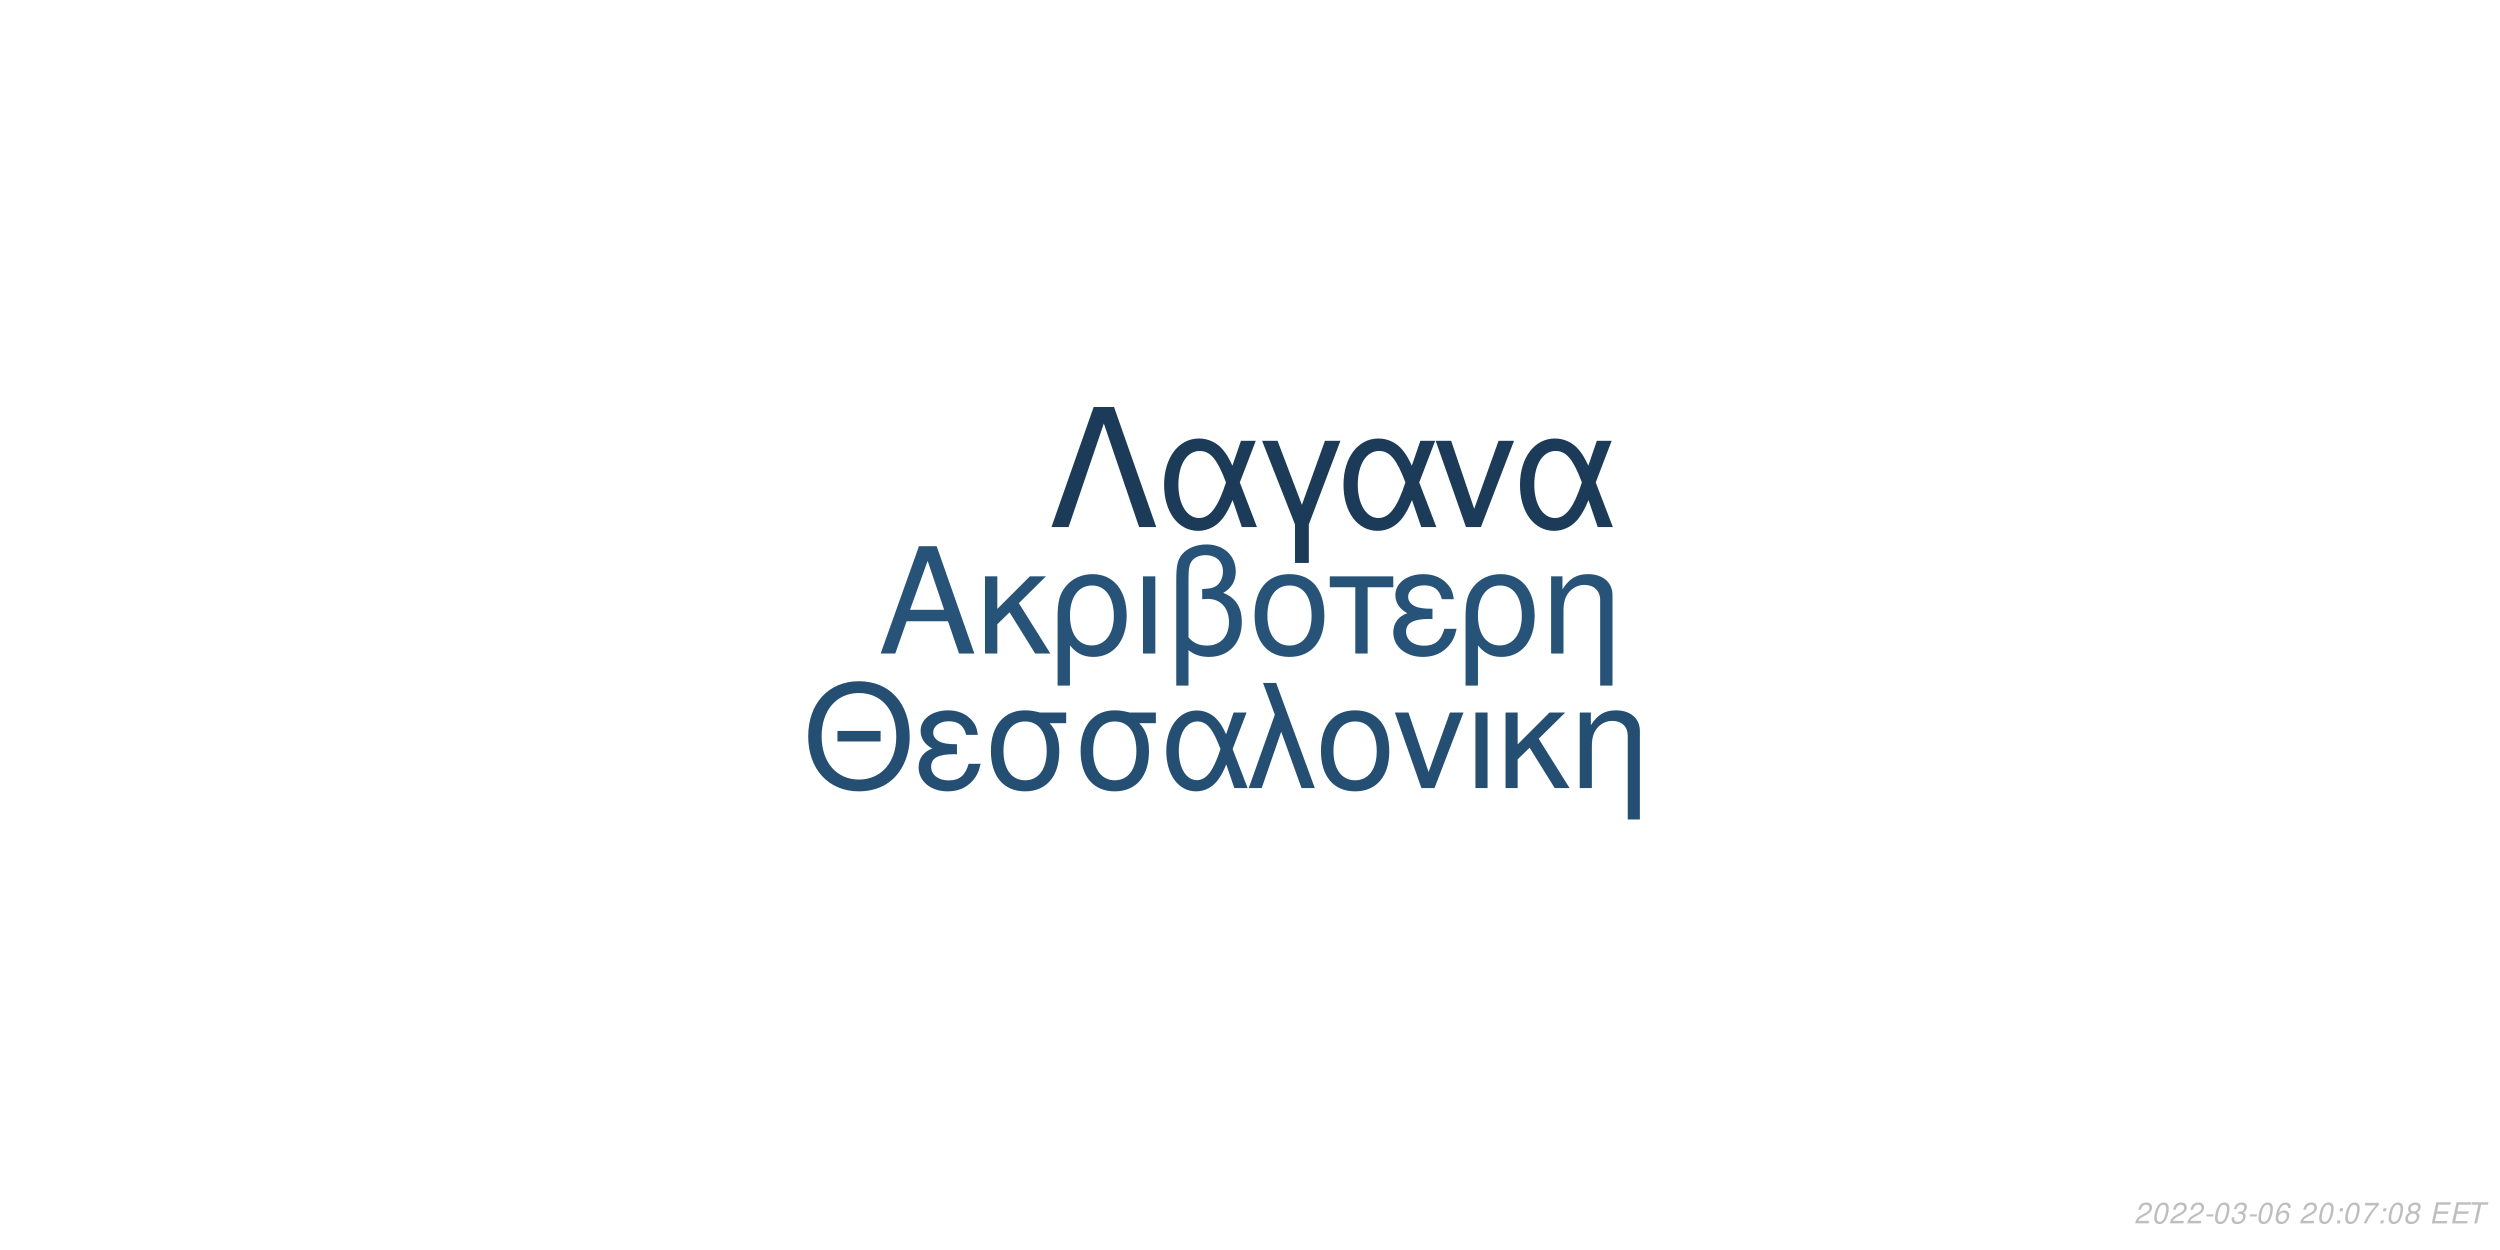
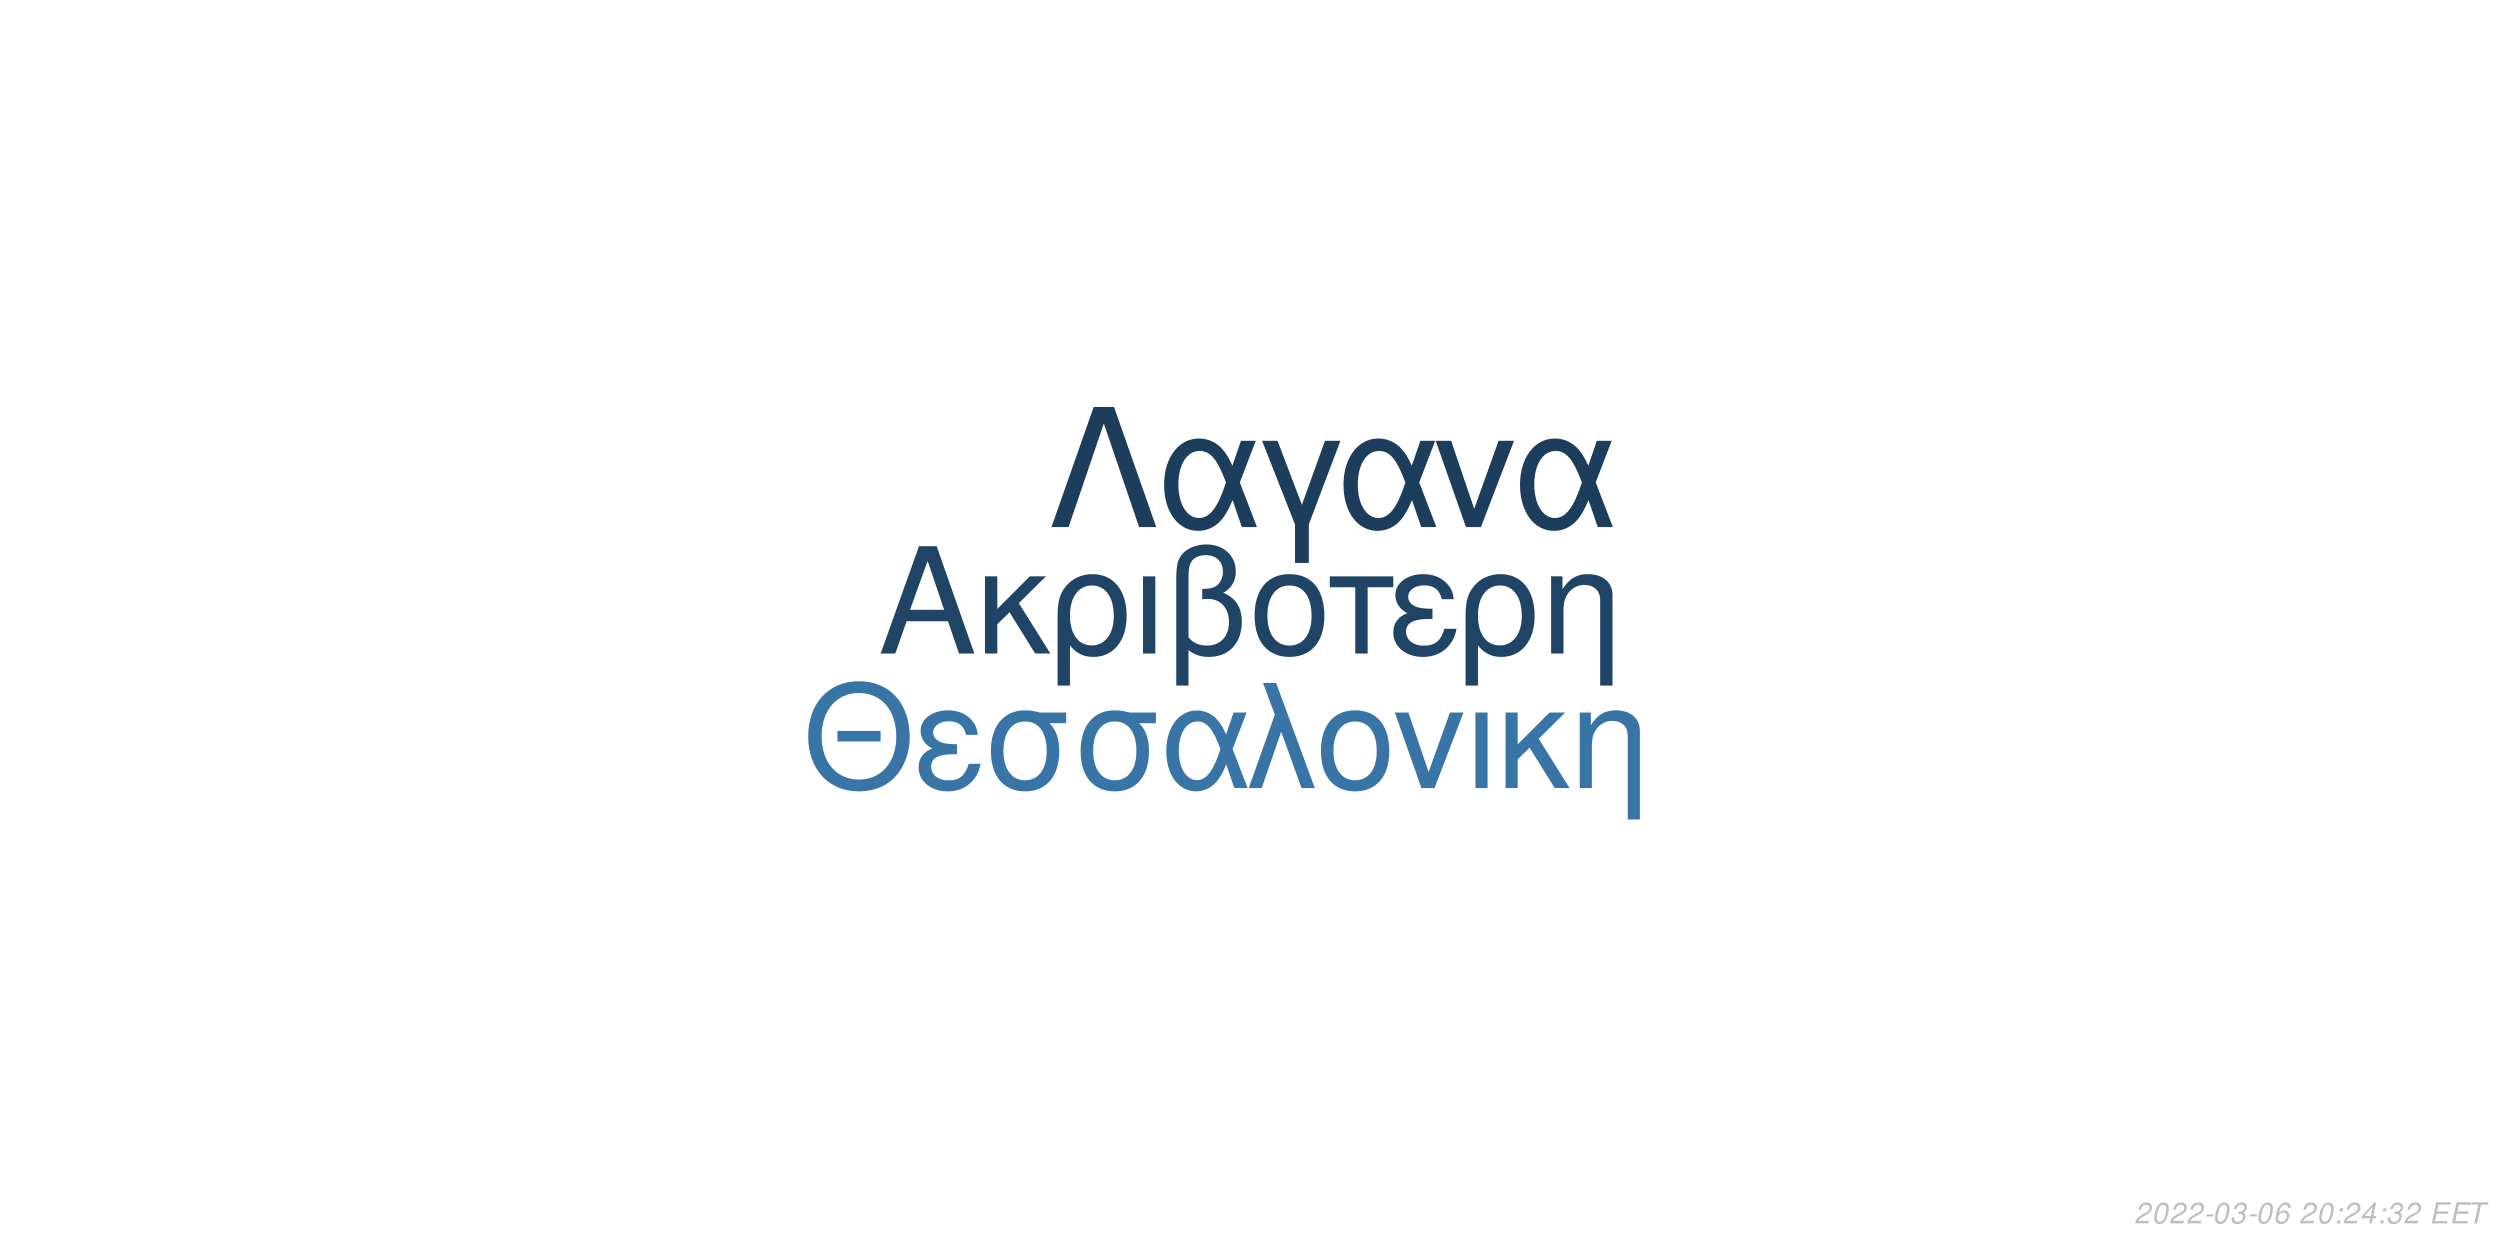
<svg xmlns="http://www.w3.org/2000/svg" xmlns:xlink="http://www.w3.org/1999/xlink" width="864pt" height="432pt" viewBox="0 0 864 432" version="1.1">
  <defs>
    <g>
      <symbol overflow="visible" id="glyph0-0">
        <path style="stroke:none;" d="" />
      </symbol>
      <symbol overflow="visible" id="glyph0-1">
        <path style="stroke:none;" d="M 24.125 -11.141 L 27.938 0 L 33.234 0 L 20.203 -37.094 L 14.094 -37.094 L 0.859 0 L 5.906 0 L 9.828 -11.141 Z M 22.797 -15.109 L 11 -15.109 L 17.094 -32.016 Z M 22.797 -15.109 " />
      </symbol>
      <symbol overflow="visible" id="glyph0-2">
        <path style="stroke:none;" d="M 7.172 -15.422 L 7.172 -26.672 L 2.906 -26.672 L 2.906 0 L 7.172 0 L 7.172 -10.125 L 11.406 -14.25 L 20.25 0 L 25.5 0 L 14.609 -17.406 L 23.969 -26.672 L 18.422 -26.672 Z M 7.172 -15.422 " />
      </symbol>
      <symbol overflow="visible" id="glyph0-3">
        <path style="stroke:none;" d="M 3 11.094 L 7.281 11.094 L 7.281 -2.797 C 9.516 -0.047 11.953 1.172 15.375 1.172 C 22.344 1.172 26.875 -4.422 26.875 -13.031 C 26.875 -21.891 22.297 -27.438 15.062 -27.438 C 11.297 -27.438 7.984 -25.906 5.797 -23.156 C 3.672 -20.516 3 -17.969 3 -12.359 Z M 14.906 -23.516 C 19.547 -23.516 22.438 -19.438 22.438 -12.922 C 22.438 -6.812 19.391 -2.797 14.812 -2.797 C 10.172 -2.797 7.281 -6.766 7.281 -13.125 C 7.281 -19.484 10.234 -23.516 14.906 -23.516 Z M 14.906 -23.516 " />
      </symbol>
      <symbol overflow="visible" id="glyph0-4">
        <path style="stroke:none;" d="M 3.516 0 L 7.781 0 L 7.781 -26.672 L 3.516 -26.672 Z M 3.516 0 " />
      </symbol>
      <symbol overflow="visible" id="glyph0-5">
        <path style="stroke:none;" d="M 4.016 11.094 L 8.25 11.094 L 8.25 -1.172 C 10.172 0.406 12.422 1.172 15.312 1.172 C 22.188 1.172 26.672 -3.609 26.672 -10.891 C 26.672 -15.984 24.578 -19.234 20.25 -20.969 C 23.109 -22.547 24.578 -25.031 24.578 -28.344 C 24.578 -33.844 20.406 -37.703 14.453 -37.703 C 10.938 -37.703 7.734 -36.391 6 -34.25 C 4.484 -32.422 4.016 -30.328 4.016 -25.391 Z M 8.25 -25.656 C 8.25 -29.359 8.5 -30.844 9.469 -32.062 C 10.375 -33.281 12.156 -34 14.094 -34 C 17.812 -34 20.156 -31.812 20.156 -28.297 C 20.156 -25.953 18.984 -23.812 17.297 -23.047 C 16.281 -22.547 15.469 -22.438 12.984 -22.297 L 12.984 -18.781 C 13.734 -18.828 14.344 -18.875 14.969 -18.875 C 19.344 -18.875 22.234 -15.719 22.234 -10.891 C 22.234 -5.906 19.281 -2.75 14.656 -2.75 C 11.953 -2.75 9.922 -3.609 8.25 -5.594 Z M 8.25 -25.656 " />
      </symbol>
      <symbol overflow="visible" id="glyph0-6">
        <path style="stroke:none;" d="M 14.094 -27.438 C 6.562 -27.438 2.094 -22.094 2.094 -13.125 C 2.094 -4.125 6.562 1.172 14.141 1.172 C 21.672 1.172 26.203 -4.172 26.203 -12.922 C 26.203 -22.188 21.828 -27.438 14.094 -27.438 Z M 14.141 -23.516 C 18.938 -23.516 21.781 -19.594 21.781 -12.984 C 21.781 -6.672 18.828 -2.75 14.141 -2.75 C 9.422 -2.75 6.516 -6.672 6.516 -13.125 C 6.516 -19.594 9.422 -23.516 14.141 -23.516 Z M 14.141 -23.516 " />
      </symbol>
      <symbol overflow="visible" id="glyph0-7">
        <path style="stroke:none;" d="M 7.891 0 L 12.156 0 L 12.156 -22.906 L 21.016 -22.906 L 21.016 -26.672 L -0.922 -26.672 L -0.922 -22.906 L 7.891 -22.906 Z M 7.891 0 " />
      </symbol>
      <symbol overflow="visible" id="glyph0-8">
        <path style="stroke:none;" d="M 14.562 -15.469 C 11.344 -15.469 9.562 -15.781 8.297 -16.438 C 6.922 -17.203 6.156 -18.328 6.156 -19.547 C 6.156 -21.891 8.453 -23.562 11.656 -23.562 C 15.062 -23.562 16.953 -22.094 17.812 -18.781 L 21.938 -18.781 C 21.578 -21.266 21.062 -22.5 19.797 -23.922 C 17.812 -26.203 14.906 -27.438 11.453 -27.438 C 5.797 -27.438 1.734 -24.375 1.734 -20.203 C 1.734 -17.609 3.156 -15.375 5.859 -13.938 C 2.797 -12.875 1.016 -10.484 1.016 -7.328 C 1.016 -2.391 5.297 1.172 11.25 1.172 C 14.969 1.172 17.906 -0.109 20.156 -2.641 C 21.578 -4.328 22.297 -5.797 22.906 -8.547 L 18.672 -8.547 C 17.5 -4.422 15.422 -2.703 11.609 -2.703 C 7.938 -2.703 5.438 -4.688 5.438 -7.578 C 5.438 -10.578 7.938 -11.953 13.484 -11.953 C 13.641 -11.953 14.094 -11.953 14.562 -11.906 Z M 14.562 -15.469 " />
      </symbol>
      <symbol overflow="visible" id="glyph0-9">
        <path style="stroke:none;" d="M 3.562 -26.672 L 3.562 0 L 7.844 0 L 7.844 -14.703 C 7.844 -17.906 8.5 -19.891 10.031 -21.531 C 11.406 -22.953 13.188 -23.719 15.062 -23.719 C 18.375 -23.719 20.516 -21.672 20.516 -18.469 L 20.516 11.094 L 24.781 11.094 L 24.781 -20.156 C 24.781 -24.578 21.469 -27.438 16.328 -27.438 C 12.359 -27.438 9.828 -25.906 7.484 -22.188 L 7.484 -26.672 Z M 3.562 -26.672 " />
      </symbol>
      <symbol overflow="visible" id="glyph1-0">
        <path style="stroke:none;" d="" />
      </symbol>
      <symbol overflow="visible" id="glyph1-1">
        <path style="stroke:none;" d="M 26.859 -19.734 L 11.953 -19.734 L 11.953 -16.094 L 26.859 -16.094 Z M 19.328 -36.922 C 8.922 -36.922 1.844 -29.25 1.844 -17.891 C 1.844 -6.484 8.875 1.141 19.391 1.141 C 23.812 1.141 27.703 -0.203 30.641 -2.688 C 34.578 -6.031 36.922 -11.656 36.922 -17.594 C 36.922 -29.297 30 -36.922 19.328 -36.922 Z M 19.328 -32.844 C 27.203 -32.844 32.281 -26.906 32.281 -17.688 C 32.281 -8.922 27.062 -2.938 19.391 -2.938 C 11.609 -2.938 6.484 -8.922 6.484 -17.891 C 6.484 -26.859 11.609 -32.844 19.328 -32.844 Z M 19.328 -32.844 " />
      </symbol>
      <symbol overflow="visible" id="glyph1-2">
        <path style="stroke:none;" d="M 14.25 -15.141 C 11.109 -15.141 9.375 -15.453 8.125 -16.094 C 6.781 -16.844 6.031 -17.938 6.031 -19.141 C 6.031 -21.422 8.266 -23.078 11.406 -23.078 C 14.75 -23.078 16.594 -21.625 17.438 -18.391 L 21.469 -18.391 C 21.125 -20.828 20.625 -22.031 19.391 -23.422 C 17.438 -25.656 14.594 -26.859 11.219 -26.859 C 5.688 -26.859 1.688 -23.875 1.688 -19.781 C 1.688 -17.234 3.094 -15.047 5.734 -13.656 C 2.734 -12.609 1 -10.266 1 -7.172 C 1 -2.344 5.188 1.141 11.016 1.141 C 14.656 1.141 17.547 -0.094 19.734 -2.594 C 21.125 -4.234 21.828 -5.688 22.422 -8.375 L 18.281 -8.375 C 17.141 -4.328 15.094 -2.641 11.359 -2.641 C 7.766 -2.641 5.328 -4.578 5.328 -7.422 C 5.328 -10.359 7.766 -11.703 13.203 -11.703 C 13.359 -11.703 13.797 -11.703 14.25 -11.656 Z M 14.25 -15.141 " />
      </symbol>
      <symbol overflow="visible" id="glyph1-3">
        <path style="stroke:none;" d="M 29 -26.109 L 19.938 -26.109 C 17.594 -26.703 16.438 -26.859 14.703 -26.859 C 7.469 -26.859 2.984 -21.469 2.984 -12.859 C 2.984 -4.031 7.375 1.141 14.797 1.141 C 22.172 1.141 26.609 -4.078 26.609 -12.656 C 26.609 -17.047 25.656 -19.828 23.266 -22.422 L 29 -22.422 Z M 14.797 -23.016 C 19.531 -23.016 22.266 -19.234 22.266 -12.75 C 22.266 -6.531 19.438 -2.688 14.797 -2.688 C 10.172 -2.688 7.328 -6.531 7.328 -12.859 C 7.328 -19.188 10.172 -23.016 14.797 -23.016 Z M 14.797 -23.016 " />
      </symbol>
      <symbol overflow="visible" id="glyph1-4">
        <path style="stroke:none;" d="M 29.344 -26.109 L 24.859 -26.109 L 22.266 -18.578 C 21.125 -21.031 20.484 -22.125 19.328 -23.469 C 17.547 -25.609 14.906 -26.812 12.156 -26.812 C 5.984 -26.812 1.594 -20.984 1.594 -12.812 C 1.594 -4.578 5.828 1.141 11.906 1.141 C 14.953 1.141 17.734 -0.344 19.625 -3.047 C 20.672 -4.531 21.281 -5.688 22.328 -8.172 L 25.109 0 L 29.703 0 L 24.516 -13.5 Z M 20.328 -13.5 C 17.891 -5.922 15.453 -2.734 12.156 -2.734 C 8.516 -2.734 5.922 -6.922 5.922 -12.812 C 5.922 -18.938 8.516 -23.016 12.359 -23.016 C 15.594 -23.016 17.688 -20.531 20.328 -13.5 Z M 20.328 -13.5 " />
      </symbol>
      <symbol overflow="visible" id="glyph1-5">
        <path style="stroke:none;" d="M 1.094 0 L 5.578 0 L 12.312 -19.484 L 19.328 0 L 23.922 0 L 10.562 -36.328 L 6.031 -36.328 L 10.109 -25.359 Z M 1.094 0 " />
      </symbol>
      <symbol overflow="visible" id="glyph1-6">
        <path style="stroke:none;" d="M 13.797 -26.859 C 6.422 -26.859 2.047 -21.625 2.047 -12.859 C 2.047 -4.031 6.422 1.141 13.859 1.141 C 21.234 1.141 25.656 -4.078 25.656 -12.656 C 25.656 -21.719 21.375 -26.859 13.797 -26.859 Z M 13.859 -23.016 C 18.531 -23.016 21.328 -19.188 21.328 -12.703 C 21.328 -6.531 18.438 -2.688 13.859 -2.688 C 9.219 -2.688 6.375 -6.531 6.375 -12.859 C 6.375 -19.188 9.219 -23.016 13.859 -23.016 Z M 13.859 -23.016 " />
      </symbol>
      <symbol overflow="visible" id="glyph1-7">
        <path style="stroke:none;" d="M 14.297 0 L 24.312 -26.109 L 19.625 -26.109 L 12.25 -5.531 L 5.281 -26.109 L 0.594 -26.109 L 9.766 0 Z M 14.297 0 " />
      </symbol>
      <symbol overflow="visible" id="glyph1-8">
        <path style="stroke:none;" d="M 3.438 0 L 7.625 0 L 7.625 -26.109 L 3.438 -26.109 Z M 3.438 0 " />
      </symbol>
      <symbol overflow="visible" id="glyph1-9">
        <path style="stroke:none;" d="M 7.031 -15.094 L 7.031 -26.109 L 2.844 -26.109 L 2.844 0 L 7.031 0 L 7.031 -9.922 L 11.156 -13.953 L 19.828 0 L 24.969 0 L 14.297 -17.047 L 23.469 -26.109 L 18.031 -26.109 Z M 7.031 -15.094 " />
      </symbol>
      <symbol overflow="visible" id="glyph1-10">
        <path style="stroke:none;" d="M 3.484 -26.109 L 3.484 0 L 7.672 0 L 7.672 -14.406 C 7.672 -17.547 8.328 -19.484 9.812 -21.078 C 11.156 -22.469 12.906 -23.219 14.75 -23.219 C 17.984 -23.219 20.078 -21.234 20.078 -18.094 L 20.078 10.859 L 24.266 10.859 L 24.266 -19.734 C 24.266 -24.062 21.031 -26.859 16 -26.859 C 12.109 -26.859 9.609 -25.359 7.328 -21.719 L 7.328 -26.109 Z M 3.484 -26.109 " />
      </symbol>
      <symbol overflow="visible" id="glyph2-0">
        <path style="stroke:none;" d="" />
      </symbol>
      <symbol overflow="visible" id="glyph2-1">
        <path style="stroke:none;" d="M 22.531 -41.484 L 15.484 -41.484 L 0.906 0 L 6.828 0 L 19 -35.797 L 31.188 0 L 37.109 0 Z M 22.531 -41.484 " />
      </symbol>
      <symbol overflow="visible" id="glyph2-2">
        <path style="stroke:none;" d="M 33.516 -29.812 L 28.391 -29.812 L 25.438 -21.219 C 24.125 -24.016 23.391 -25.266 22.078 -26.797 C 20.031 -29.25 17.016 -30.609 13.891 -30.609 C 6.828 -30.609 1.828 -23.953 1.828 -14.625 C 1.828 -5.234 6.656 1.312 13.594 1.312 C 17.078 1.312 20.266 -0.391 22.422 -3.469 C 23.609 -5.172 24.297 -6.484 25.5 -9.328 L 28.688 0 L 33.922 0 L 28 -15.422 Z M 23.219 -15.422 C 20.422 -6.766 17.641 -3.125 13.891 -3.125 C 9.734 -3.125 6.766 -7.906 6.766 -14.625 C 6.766 -21.625 9.734 -26.297 14.109 -26.297 C 17.812 -26.297 20.203 -23.453 23.219 -15.422 Z M 23.219 -15.422 " />
      </symbol>
      <symbol overflow="visible" id="glyph2-3">
        <path style="stroke:none;" d="M 12.062 12.406 L 16.844 12.406 L 16.844 -0.906 L 27.766 -29.812 L 22.422 -29.812 L 14.453 -7.688 L 6.031 -29.812 L 0.688 -29.812 L 12.062 -0.906 Z M 12.062 12.406 " />
      </symbol>
      <symbol overflow="visible" id="glyph2-4">
        <path style="stroke:none;" d="M 16.328 0 L 27.766 -29.812 L 22.422 -29.812 L 14 -6.312 L 6.031 -29.812 L 0.688 -29.812 L 11.156 0 Z M 16.328 0 " />
      </symbol>
      <symbol overflow="visible" id="glyph3-0">
        <path style="stroke:none;" d="" />
      </symbol>
      <symbol overflow="visible" id="glyph3-1">
        <path style="stroke:none;" d="M 5.234 -0.875 L 1.469 -0.875 C 1.641 -1.375 2.203 -1.891 3.109 -2.344 L 4.234 -2.938 C 5.562 -3.625 6.219 -4.469 6.219 -5.484 C 6.219 -5.938 6.062 -6.359 5.797 -6.656 C 5.469 -7.047 4.984 -7.234 4.312 -7.234 C 2.766 -7.234 1.891 -6.453 1.484 -4.734 L 2.375 -4.734 C 2.484 -5.188 2.609 -5.484 2.797 -5.75 C 3.094 -6.203 3.609 -6.453 4.188 -6.453 C 4.891 -6.453 5.344 -6.031 5.344 -5.375 C 5.344 -4.703 4.859 -4.094 4.016 -3.656 L 2.984 -3.125 C 1.234 -2.188 0.797 -1.656 0.344 -0.016 L 5.047 -0.016 Z M 5.234 -0.875 " />
      </symbol>
      <symbol overflow="visible" id="glyph3-2">
        <path style="stroke:none;" d="M 4.203 -7.234 C 3.375 -7.234 2.688 -6.812 2.125 -5.984 C 1.484 -5.047 0.984 -3.188 0.984 -1.734 C 0.984 -1.109 1.172 -0.562 1.484 -0.266 C 1.797 0.047 2.281 0.234 2.766 0.234 C 3.625 0.234 4.281 -0.156 4.859 -1.016 C 5.516 -1.953 6 -3.797 6 -5.266 C 6 -6.5 5.328 -7.234 4.203 -7.234 Z M 4.094 -6.453 C 4.734 -6.453 5.125 -5.984 5.125 -5.156 C 5.125 -4.203 4.781 -2.625 4.406 -1.812 C 3.984 -0.938 3.516 -0.547 2.875 -0.547 C 2.25 -0.547 1.875 -1.031 1.875 -1.828 C 1.875 -2.797 2.203 -4.344 2.594 -5.203 C 2.984 -6.047 3.453 -6.453 4.094 -6.453 Z M 4.094 -6.453 " />
      </symbol>
      <symbol overflow="visible" id="glyph3-3">
        <path style="stroke:none;" d="M 3.516 -3.125 L 1.125 -3.125 L 0.969 -2.406 L 3.359 -2.406 Z M 3.516 -3.125 " />
      </symbol>
      <symbol overflow="visible" id="glyph3-4">
        <path style="stroke:none;" d="M 2.922 -3.312 C 3.125 -3.344 3.234 -3.344 3.375 -3.344 C 4.203 -3.344 4.688 -3 4.688 -2.406 C 4.688 -1.312 3.906 -0.547 2.781 -0.547 C 2.047 -0.547 1.594 -0.938 1.594 -1.562 C 1.594 -1.719 1.609 -1.844 1.656 -2.094 L 0.766 -2.094 C 0.734 -1.797 0.719 -1.641 0.719 -1.469 C 0.719 -0.375 1.406 0.234 2.641 0.234 C 3.547 0.234 4.297 -0.078 4.812 -0.656 C 5.266 -1.156 5.562 -1.875 5.562 -2.547 C 5.562 -3.125 5.344 -3.453 4.797 -3.734 C 5.641 -4.234 6.016 -4.844 6.016 -5.734 C 6.016 -6.656 5.312 -7.234 4.203 -7.234 C 3.375 -7.234 2.672 -6.938 2.188 -6.375 C 1.891 -6.031 1.703 -5.641 1.516 -4.906 L 2.391 -4.906 C 2.5 -5.359 2.594 -5.594 2.734 -5.812 C 3.047 -6.234 3.516 -6.453 4.078 -6.453 C 4.734 -6.453 5.141 -6.125 5.141 -5.578 C 5.141 -5.188 5.016 -4.797 4.797 -4.547 C 4.516 -4.234 4 -4.062 3.266 -4.062 L 3.078 -4.062 Z M 2.922 -3.312 " />
      </symbol>
      <symbol overflow="visible" id="glyph3-5">
        <path style="stroke:none;" d="M 6.125 -5.344 L 6.141 -5.625 C 6.141 -6.609 5.453 -7.234 4.391 -7.234 C 3.438 -7.234 2.641 -6.719 2.016 -5.703 C 1.422 -4.781 0.938 -2.953 0.938 -1.688 C 0.938 -0.516 1.688 0.234 2.859 0.234 C 3.703 0.234 4.438 -0.156 5 -0.875 C 5.406 -1.422 5.672 -2.156 5.672 -2.766 C 5.672 -3.812 4.969 -4.5 3.906 -4.5 C 3.234 -4.5 2.672 -4.234 2.094 -3.625 C 2.406 -5.375 3.234 -6.453 4.25 -6.453 C 4.703 -6.453 5.062 -6.234 5.172 -5.844 C 5.203 -5.719 5.234 -5.578 5.25 -5.344 Z M 3.656 -3.734 C 4.344 -3.734 4.797 -3.281 4.797 -2.625 C 4.797 -1.469 3.984 -0.547 2.984 -0.547 C 2.297 -0.547 1.812 -1.047 1.812 -1.766 C 1.812 -2.859 2.625 -3.734 3.656 -3.734 Z M 3.656 -3.734 " />
      </symbol>
      <symbol overflow="visible" id="glyph3-6">
        <path style="stroke:none;" d="" />
      </symbol>
      <symbol overflow="visible" id="glyph3-7">
        <path style="stroke:none;" d="M 2.359 -1.031 L 1.312 -1.031 L 1.094 0 L 2.141 0 Z M 3.266 -5.234 L 2.219 -5.234 L 2 -4.203 L 3.047 -4.203 Z M 3.266 -5.234 " />
      </symbol>
      <symbol overflow="visible" id="glyph3-8">
-         <path style="stroke:none;" d="M 6.703 -7.094 L 1.953 -7.094 L 1.766 -6.219 L 5.594 -6.219 C 3.344 -3.688 2.266 -2.109 1.375 0 L 2.344 0 C 3.031 -1.906 4.828 -4.594 6.547 -6.281 Z M 6.703 -7.094 " />
+         <path style="stroke:none;" d="M 3.625 -1.75 L 3.266 0 L 4.141 0 L 4.516 -1.75 L 5.562 -1.75 L 5.734 -2.531 L 4.688 -2.531 L 5.688 -7.234 L 5.016 -7.234 L 0.844 -2.672 L 0.641 -1.75 Z M 3.797 -2.531 L 1.594 -2.531 L 4.469 -5.703 Z M 3.797 -2.531 " />
      </symbol>
      <symbol overflow="visible" id="glyph3-9">
-         <path style="stroke:none;" d="M 4.766 -3.797 C 5.078 -3.969 5.234 -4.078 5.438 -4.234 C 5.812 -4.594 6.062 -5.172 6.062 -5.734 C 6.062 -6.625 5.344 -7.234 4.266 -7.234 C 2.812 -7.234 1.703 -6.219 1.703 -4.875 C 1.703 -4.406 1.875 -4.125 2.359 -3.812 C 1.297 -3.312 0.75 -2.516 0.75 -1.469 C 0.75 -0.438 1.547 0.234 2.812 0.234 C 3.656 0.234 4.359 -0.094 4.938 -0.734 C 5.359 -1.234 5.609 -1.859 5.609 -2.438 C 5.609 -3.047 5.312 -3.516 4.766 -3.797 Z M 4.109 -6.453 C 4.797 -6.453 5.188 -6.125 5.188 -5.578 C 5.188 -5.266 5.062 -4.922 4.859 -4.672 C 4.562 -4.312 4.188 -4.156 3.656 -4.156 C 2.984 -4.156 2.594 -4.453 2.594 -4.984 C 2.594 -5.859 3.203 -6.453 4.109 -6.453 Z M 3.453 -3.406 C 4.234 -3.406 4.734 -2.984 4.734 -2.312 C 4.734 -1.312 3.922 -0.547 2.875 -0.547 C 2.125 -0.547 1.625 -0.969 1.625 -1.625 C 1.625 -2.609 2.438 -3.406 3.453 -3.406 Z M 3.453 -3.406 " />
+         <path style="stroke:none;" d="M 2.547 -3.312 L 6.5 -3.312 L 6.688 -4.141 L 2.719 -4.141 L 3.219 -6.469 L 7.344 -6.469 L 7.516 -7.297 L 2.453 -7.297 L 0.906 0 L 6.125 0 L 6.297 -0.812 L 2.016 -0.812 Z M 2.547 -3.312 " />
      </symbol>
      <symbol overflow="visible" id="glyph3-10">
-         <path style="stroke:none;" d="M 2.547 -3.312 L 6.5 -3.312 L 6.688 -4.141 L 2.719 -4.141 L 3.219 -6.469 L 7.344 -6.469 L 7.516 -7.297 L 2.453 -7.297 L 0.906 0 L 6.125 0 L 6.297 -0.812 L 2.016 -0.812 Z M 2.547 -3.312 " />
-       </symbol>
-       <symbol overflow="visible" id="glyph3-11">
        <path style="stroke:none;" d="M 4.938 -6.469 L 7.312 -6.469 L 7.484 -7.297 L 1.75 -7.297 L 1.578 -6.469 L 3.984 -6.469 L 2.609 0 L 3.547 0 Z M 4.938 -6.469 " />
      </symbol>
    </g>
  </defs>
  <g id="surface1">
    <rect x="0" y="0" width="864" height="432" style="fill:rgb(100%,100%,100%);fill-opacity:1;stroke:none;" />
-     <g style="fill:rgb(15.294%,32.549%,47.059%);fill-opacity:1;">
+     <g style="fill:rgb(12.549%,26.667%,39.608%);fill-opacity:1;">
      <use xlink:href="#glyph0-1" x="303.5" y="225.861" />
      <use xlink:href="#glyph0-2" x="337.5" y="225.861" />
      <use xlink:href="#glyph0-3" x="362.5" y="225.861" />
      <use xlink:href="#glyph0-4" x="391.5" y="225.861" />
      <use xlink:href="#glyph0-5" x="402.5" y="225.861" />
      <use xlink:href="#glyph0-6" x="431.5" y="225.861" />
      <use xlink:href="#glyph0-7" x="460.5" y="225.861" />
      <use xlink:href="#glyph0-8" x="480.5" y="225.861" />
      <use xlink:href="#glyph0-3" x="503.5" y="225.861" />
      <use xlink:href="#glyph0-9" x="532.5" y="225.861" />
    </g>
-     <g style="fill:rgb(14.118%,30.588%,44.706%);fill-opacity:1;">
+     <g style="fill:rgb(21.961%,45.49%,65.098%);fill-opacity:1;">
      <use xlink:href="#glyph1-1" x="277.473" y="272.354" />
      <use xlink:href="#glyph1-2" x="316.473" y="272.354" />
      <use xlink:href="#glyph1-3" x="339.473" y="272.354" />
      <use xlink:href="#glyph1-3" x="370.473" y="272.354" />
      <use xlink:href="#glyph1-4" x="401.473" y="272.354" />
      <use xlink:href="#glyph1-5" x="430.473" y="272.354" />
      <use xlink:href="#glyph1-6" x="454.473" y="272.354" />
      <use xlink:href="#glyph1-7" x="481.473" y="272.354" />
      <use xlink:href="#glyph1-8" x="506.473" y="272.354" />
      <use xlink:href="#glyph1-9" x="517.473" y="272.354" />
      <use xlink:href="#glyph1-10" x="542.473" y="272.354" />
    </g>
-     <g style="fill:rgb(10.588%,23.137%,34.51%);fill-opacity:1;">
+     <g style="fill:rgb(10.98%,23.922%,35.686%);fill-opacity:1;">
      <use xlink:href="#glyph2-1" x="362.484" y="182.152" />
      <use xlink:href="#glyph2-2" x="400.484" y="182.152" />
      <use xlink:href="#glyph2-3" x="435.484" y="182.152" />
      <use xlink:href="#glyph2-2" x="462.484" y="182.152" />
      <use xlink:href="#glyph2-4" x="495.484" y="182.152" />
      <use xlink:href="#glyph2-2" x="523.484" y="182.152" />
    </g>
    <g style="fill:rgb(74.51%,74.51%,74.51%);fill-opacity:1;">
      <use xlink:href="#glyph3-1" x="737.52" y="422.81" />
      <use xlink:href="#glyph3-2" x="743.52" y="422.81" />
      <use xlink:href="#glyph3-1" x="749.52" y="422.81" />
      <use xlink:href="#glyph3-1" x="755.52" y="422.81" />
      <use xlink:href="#glyph3-3" x="761.52" y="422.81" />
      <use xlink:href="#glyph3-2" x="764.52" y="422.81" />
      <use xlink:href="#glyph3-4" x="770.52" y="422.81" />
      <use xlink:href="#glyph3-3" x="776.52" y="422.81" />
      <use xlink:href="#glyph3-2" x="779.52" y="422.81" />
      <use xlink:href="#glyph3-5" x="785.52" y="422.81" />
      <use xlink:href="#glyph3-6" x="791.52" y="422.81" />
      <use xlink:href="#glyph3-1" x="794.52" y="422.81" />
      <use xlink:href="#glyph3-2" x="800.52" y="422.81" />
      <use xlink:href="#glyph3-7" x="806.52" y="422.81" />
-       <use xlink:href="#glyph3-2" x="809.52" y="422.81" />
+       <use xlink:href="#glyph3-1" x="809.52" y="422.81" />
      <use xlink:href="#glyph3-8" x="815.52" y="422.81" />
      <use xlink:href="#glyph3-7" x="821.52" y="422.81" />
-       <use xlink:href="#glyph3-2" x="824.52" y="422.81" />
-       <use xlink:href="#glyph3-9" x="830.52" y="422.81" />
+       <use xlink:href="#glyph3-4" x="824.52" y="422.81" />
+       <use xlink:href="#glyph3-1" x="830.52" y="422.81" />
      <use xlink:href="#glyph3-6" x="836.52" y="422.81" />
-       <use xlink:href="#glyph3-10" x="839.52" y="422.81" />
-       <use xlink:href="#glyph3-10" x="846.52" y="422.81" />
-       <use xlink:href="#glyph3-11" x="852.52" y="422.81" />
+       <use xlink:href="#glyph3-9" x="839.52" y="422.81" />
+       <use xlink:href="#glyph3-9" x="846.52" y="422.81" />
+       <use xlink:href="#glyph3-10" x="852.52" y="422.81" />
    </g>
  </g>
</svg>
